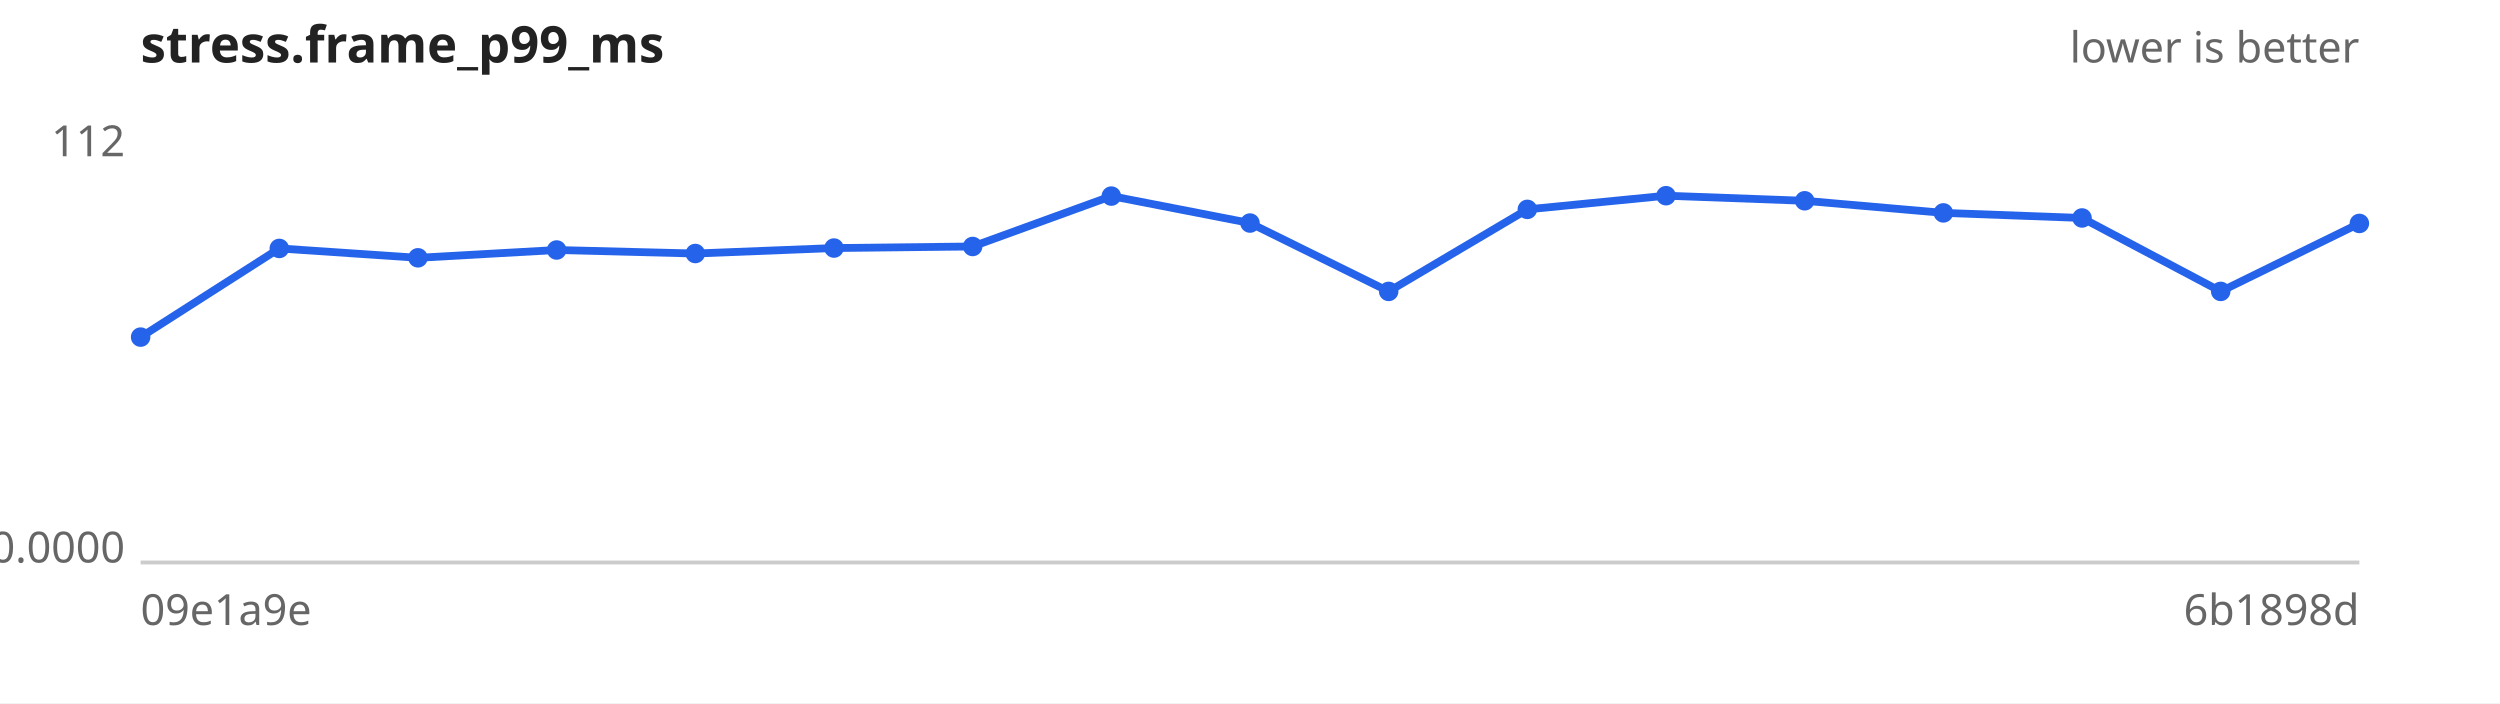
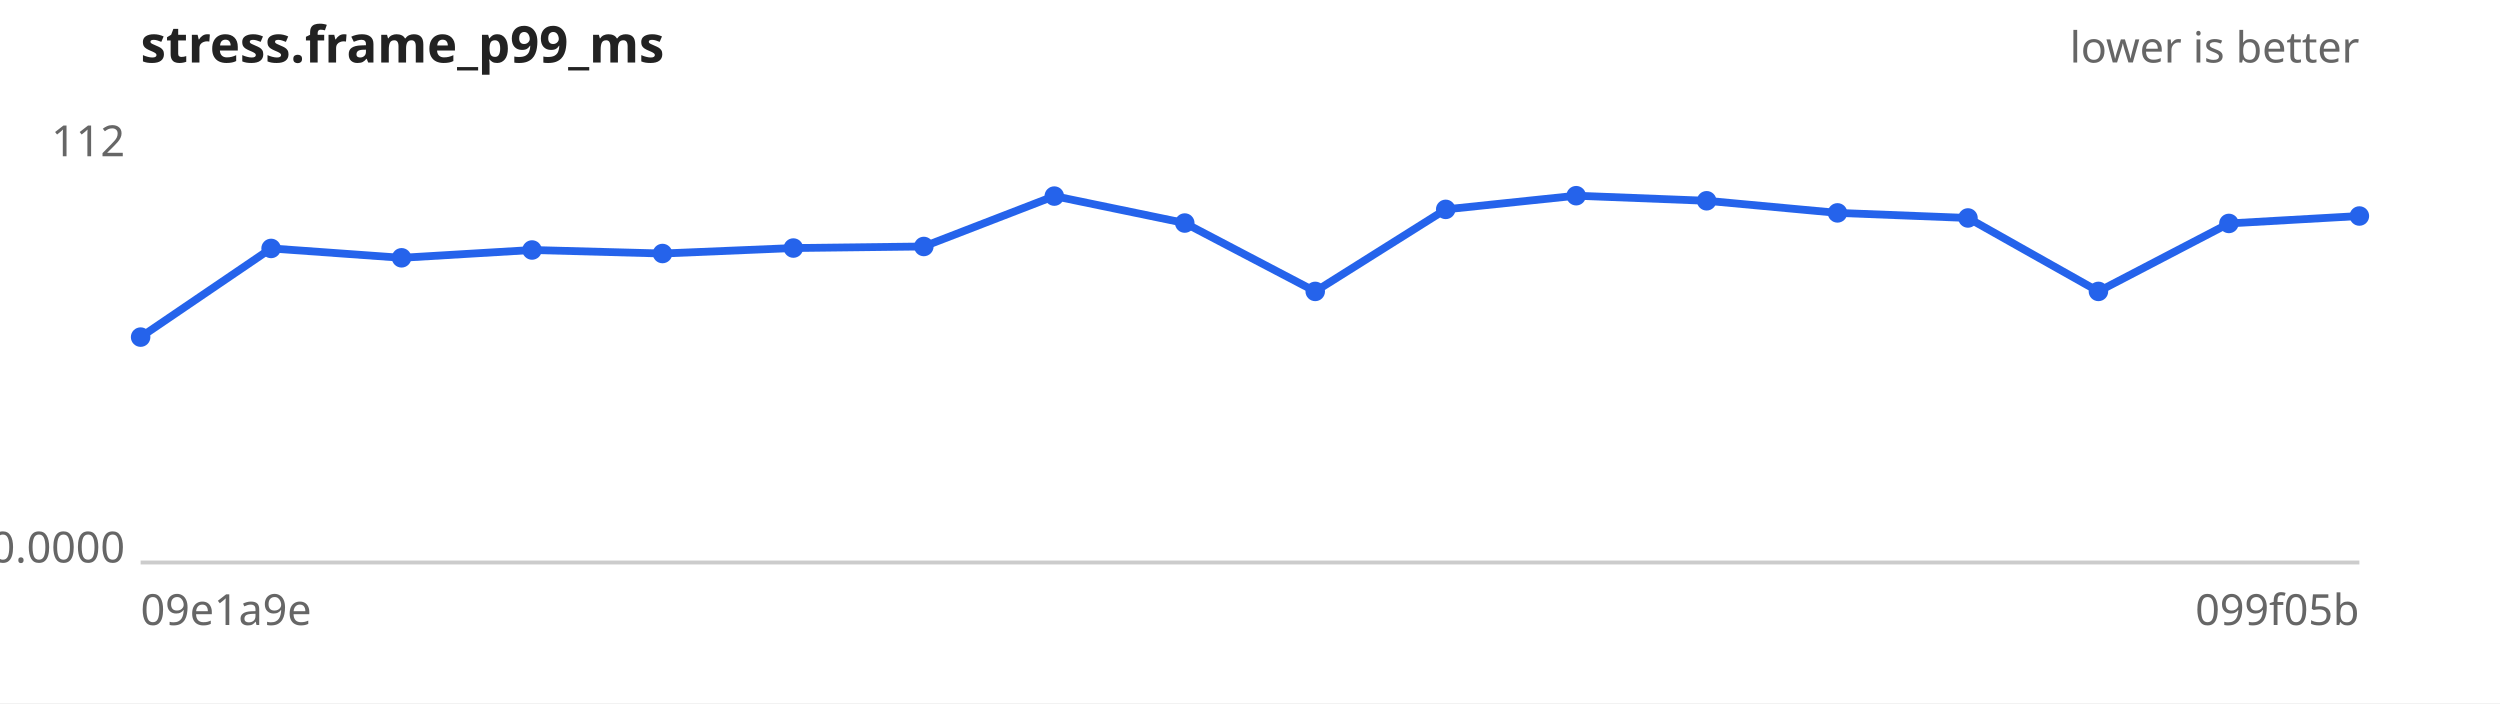
<svg xmlns="http://www.w3.org/2000/svg" width="640" height="180" viewBox="0 0 640 180" font-family="sans-serif" font-size="11">
  <rect width="640" height="180" fill="#ffffff" />
  <text x="36" y="16" font-size="13" font-weight="bold" fill="#222">stress.frame_p99_ms</text>
  <text x="604" y="16" text-anchor="end" fill="#666">lower is better</text>
  <line x1="36" y1="144" x2="604" y2="144" stroke="#ccc" />
  <text x="32" y="40.0" text-anchor="end" fill="#666">112</text>
  <text x="32" y="144.0" text-anchor="end" fill="#666">0.0000</text>
  <text x="36" y="160" fill="#666">09e1a9e</text>
-   <text x="604" y="160" text-anchor="end" fill="#666">6b1898d</text>
-   <path d="M36.0,86.3 L71.5,63.6 L107.0,66.0 L142.5,64.0 L178.0,64.9 L213.5,63.5 L249.0,63.1 L284.5,50.2 L320.0,57.1 L355.5,74.6 L391.0,53.6 L426.5,50.1 L462.0,51.4 L497.5,54.5 L533.0,55.8 L568.5,74.6 L604.0,57.2" fill="none" stroke="#2563eb" stroke-width="2" />
+   <text x="604" y="160" text-anchor="end" fill="#666">099f05b</text>
+   <path d="M36.0,86.3 L69.4,63.6 L102.8,66.0 L136.2,64.0 L169.6,64.9 L203.1,63.5 L236.5,63.1 L269.9,50.2 L303.3,57.1 L336.7,74.6 L370.1,53.6 L403.5,50.1 L436.9,51.4 L470.4,54.5 L503.8,55.8 L537.2,74.6 L570.6,57.2 L604.0,55.3" fill="none" stroke="#2563eb" stroke-width="2" />
  <g fill="#2563eb">
    <circle cx="36.0" cy="86.3" r="2.5" />
-     <circle cx="71.5" cy="63.6" r="2.5" />
-     <circle cx="107.0" cy="66.0" r="2.5" />
-     <circle cx="142.5" cy="64.0" r="2.5" />
-     <circle cx="178.0" cy="64.9" r="2.5" />
-     <circle cx="213.5" cy="63.5" r="2.5" />
-     <circle cx="249.0" cy="63.1" r="2.5" />
-     <circle cx="284.5" cy="50.2" r="2.5" />
-     <circle cx="320.0" cy="57.1" r="2.5" />
-     <circle cx="355.5" cy="74.6" r="2.5" />
-     <circle cx="391.0" cy="53.6" r="2.5" />
-     <circle cx="426.5" cy="50.1" r="2.5" />
-     <circle cx="462.0" cy="51.4" r="2.5" />
-     <circle cx="497.5" cy="54.5" r="2.5" />
-     <circle cx="533.0" cy="55.8" r="2.5" />
-     <circle cx="568.5" cy="74.6" r="2.5" />
-     <circle cx="604.0" cy="57.2" r="2.5" />
+     <circle cx="69.4" cy="63.6" r="2.5" />
+     <circle cx="102.8" cy="66.0" r="2.5" />
+     <circle cx="136.2" cy="64.0" r="2.5" />
+     <circle cx="169.6" cy="64.9" r="2.5" />
+     <circle cx="203.1" cy="63.5" r="2.5" />
+     <circle cx="236.5" cy="63.1" r="2.5" />
+     <circle cx="269.9" cy="50.2" r="2.5" />
+     <circle cx="303.3" cy="57.1" r="2.5" />
+     <circle cx="336.7" cy="74.6" r="2.5" />
+     <circle cx="370.1" cy="53.6" r="2.5" />
+     <circle cx="403.5" cy="50.1" r="2.5" />
+     <circle cx="436.9" cy="51.4" r="2.5" />
+     <circle cx="470.4" cy="54.5" r="2.5" />
+     <circle cx="503.8" cy="55.8" r="2.5" />
+     <circle cx="537.2" cy="74.6" r="2.5" />
+     <circle cx="570.6" cy="57.2" r="2.5" />
+     <circle cx="604.0" cy="55.3" r="2.5" />
  </g>
</svg>
